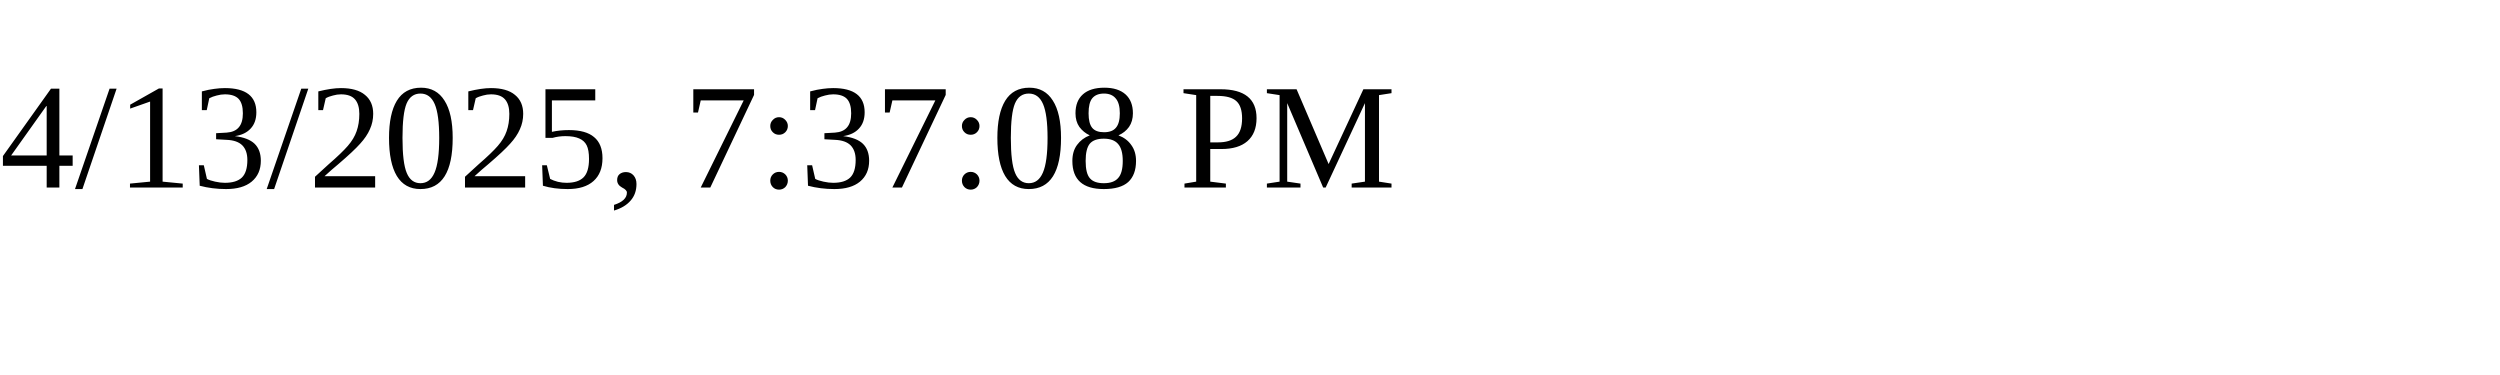
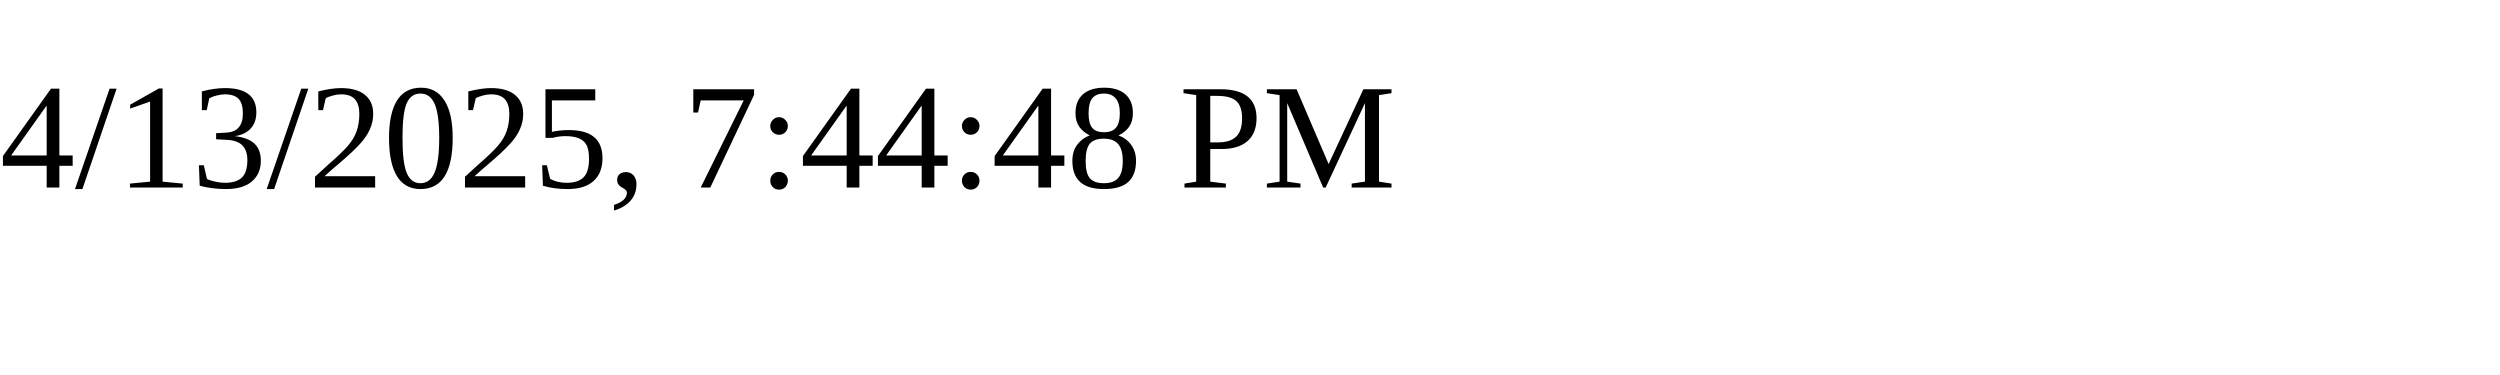
<svg xmlns="http://www.w3.org/2000/svg" height="30" width="200">
-   <text x="0" y="15">4/13/2025, 7:37:08 PM</text>
+   <text x="0" y="15">4/13/2025, 7:44:48 PM</text>
</svg>
